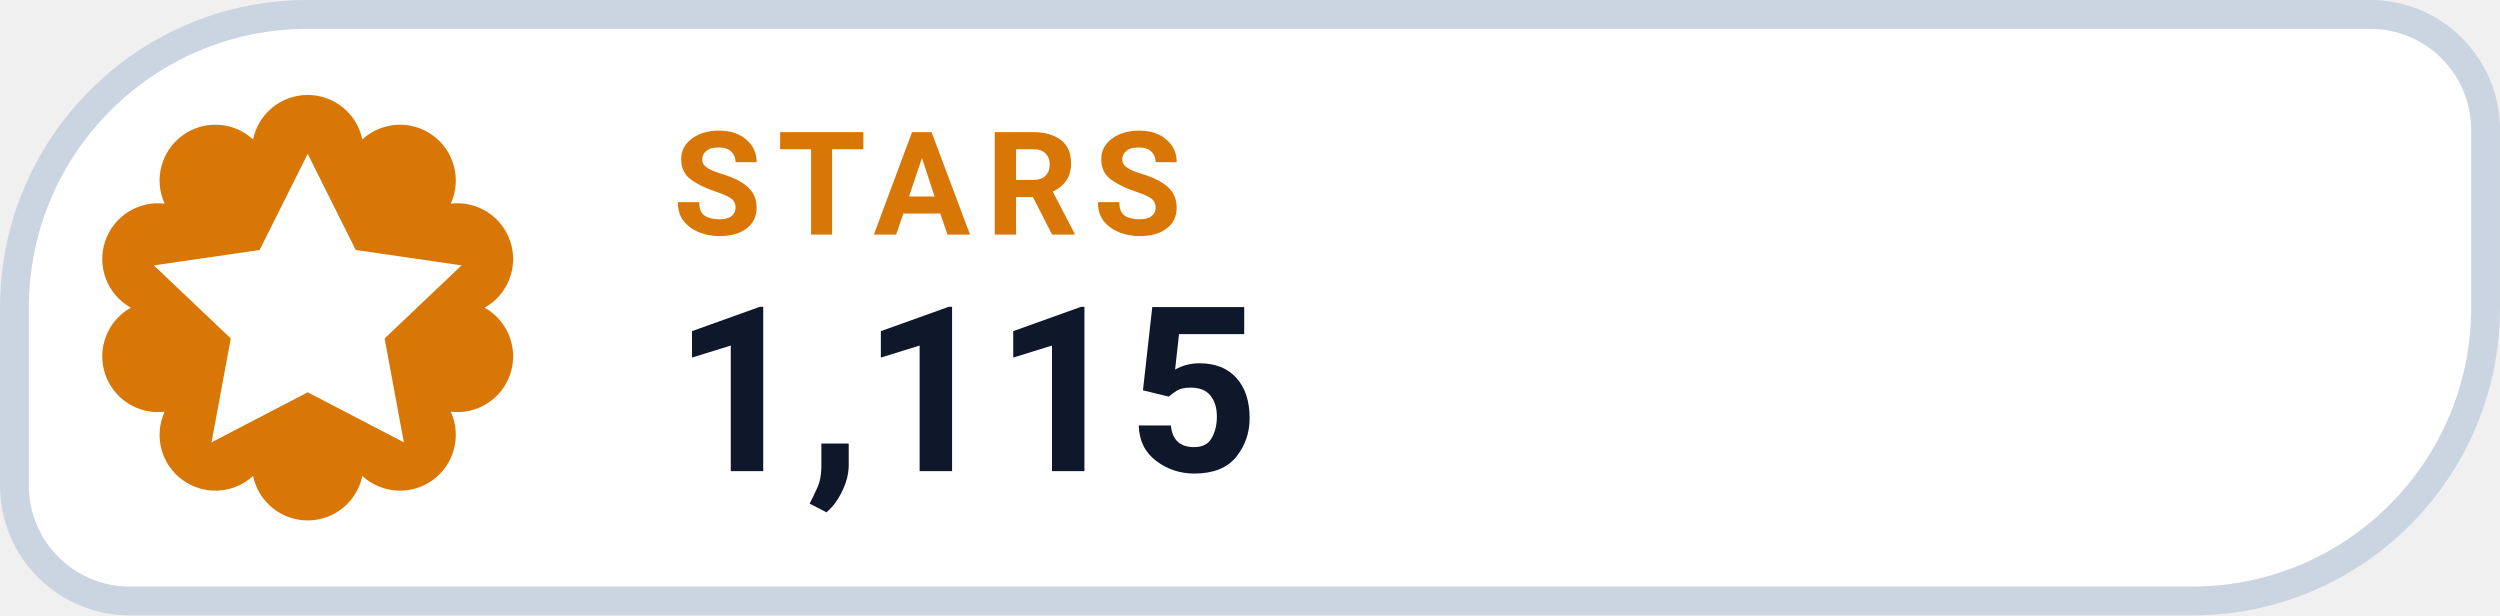
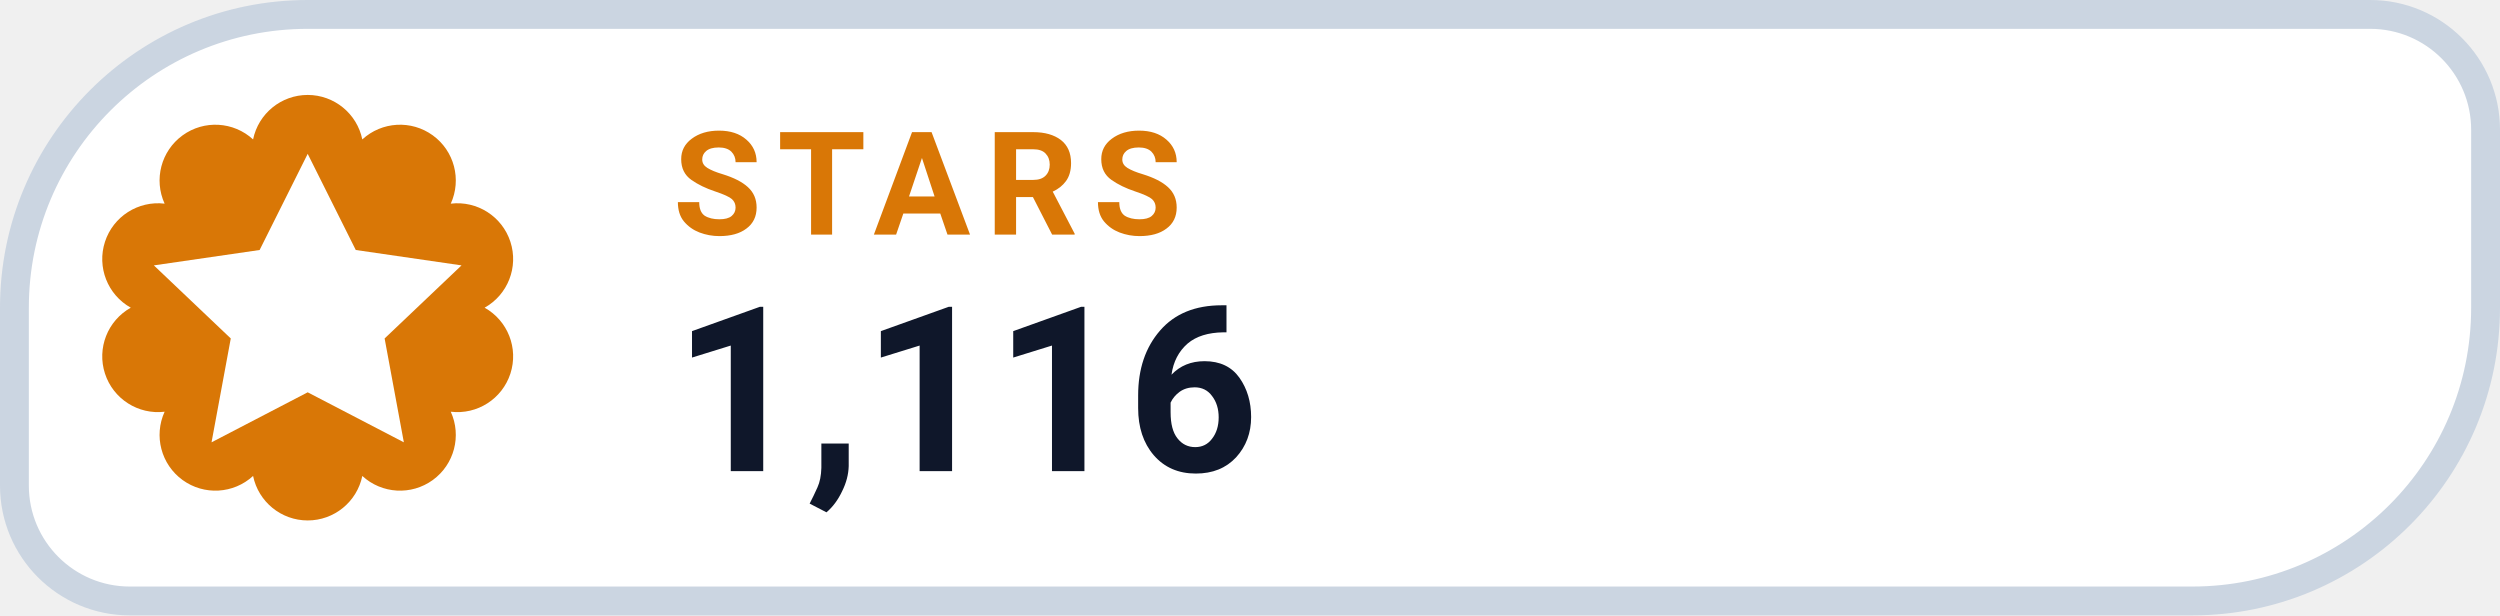
- <svg xmlns="http://www.w3.org/2000/svg" width="130" height="32" viewBox="0 0 130 32" role="img" aria-label="STARS 1,115">
+ <svg xmlns="http://www.w3.org/2000/svg" width="130" height="32" viewBox="0 0 130 32" role="img" aria-label="STARS 1,116">
  <path d="M 16.00 0.75 H 123.25 A 6.00 6.00 0 0 1 129.25 6.75 V 16.00 A 15.25 15.25 0 0 1 114.00 31.25 H 6.75 A 6.00 6.00 0 0 1 0.75 25.25 V 16.00 A 15.25 15.25 0 0 1 16.00 0.75 Z" fill="#FFFFFF" stroke="#CBD5E1" stroke-width="1.5" />
  <path d="M 13.16 7.25 A 2.90 2.90 0 0 1 18.84 7.25 A 2.90 2.90 0 0 1 23.44 10.59 A 2.90 2.90 0 0 1 25.20 16.00 A 2.90 2.90 0 0 1 23.44 21.41 A 2.90 2.90 0 0 1 18.84 24.75 A 2.90 2.90 0 0 1 13.16 24.75 A 2.90 2.90 0 0 1 8.56 21.41 A 2.90 2.90 0 0 1 6.80 16.00 A 2.90 2.90 0 0 1 8.56 10.59 A 2.90 2.90 0 0 1 13.16 7.25 Z" fill="#D97706" />
  <g transform="translate(16 16)" style="color:#FFFFFF;">
    <path d="M0 -8 l2.5 5 5.5 .8 -4 3.8 1 5.4 -5 -2.6 -5 2.6 1 -5.4 -4 -3.8 5.5 -.8 Z" fill="currentColor" />
  </g>
  <text x="35" y="12.2" fill="#D97706" font-family="-apple-system,BlinkMacSystemFont,'Segoe UI',Roboto,Helvetica,Arial,sans-serif" font-size="7.5" font-weight="700" letter-spacing=".8">STARS</text>
-   <text x="35" y="24.5" fill="#0F172A" font-family="-apple-system,BlinkMacSystemFont,'Segoe UI',Roboto,Helvetica,Arial,sans-serif" font-size="12" font-weight="750">1,115</text>
+   <text x="35" y="24.5" fill="#0F172A" font-family="-apple-system,BlinkMacSystemFont,'Segoe UI',Roboto,Helvetica,Arial,sans-serif" font-size="12" font-weight="750">1,116</text>
</svg>
